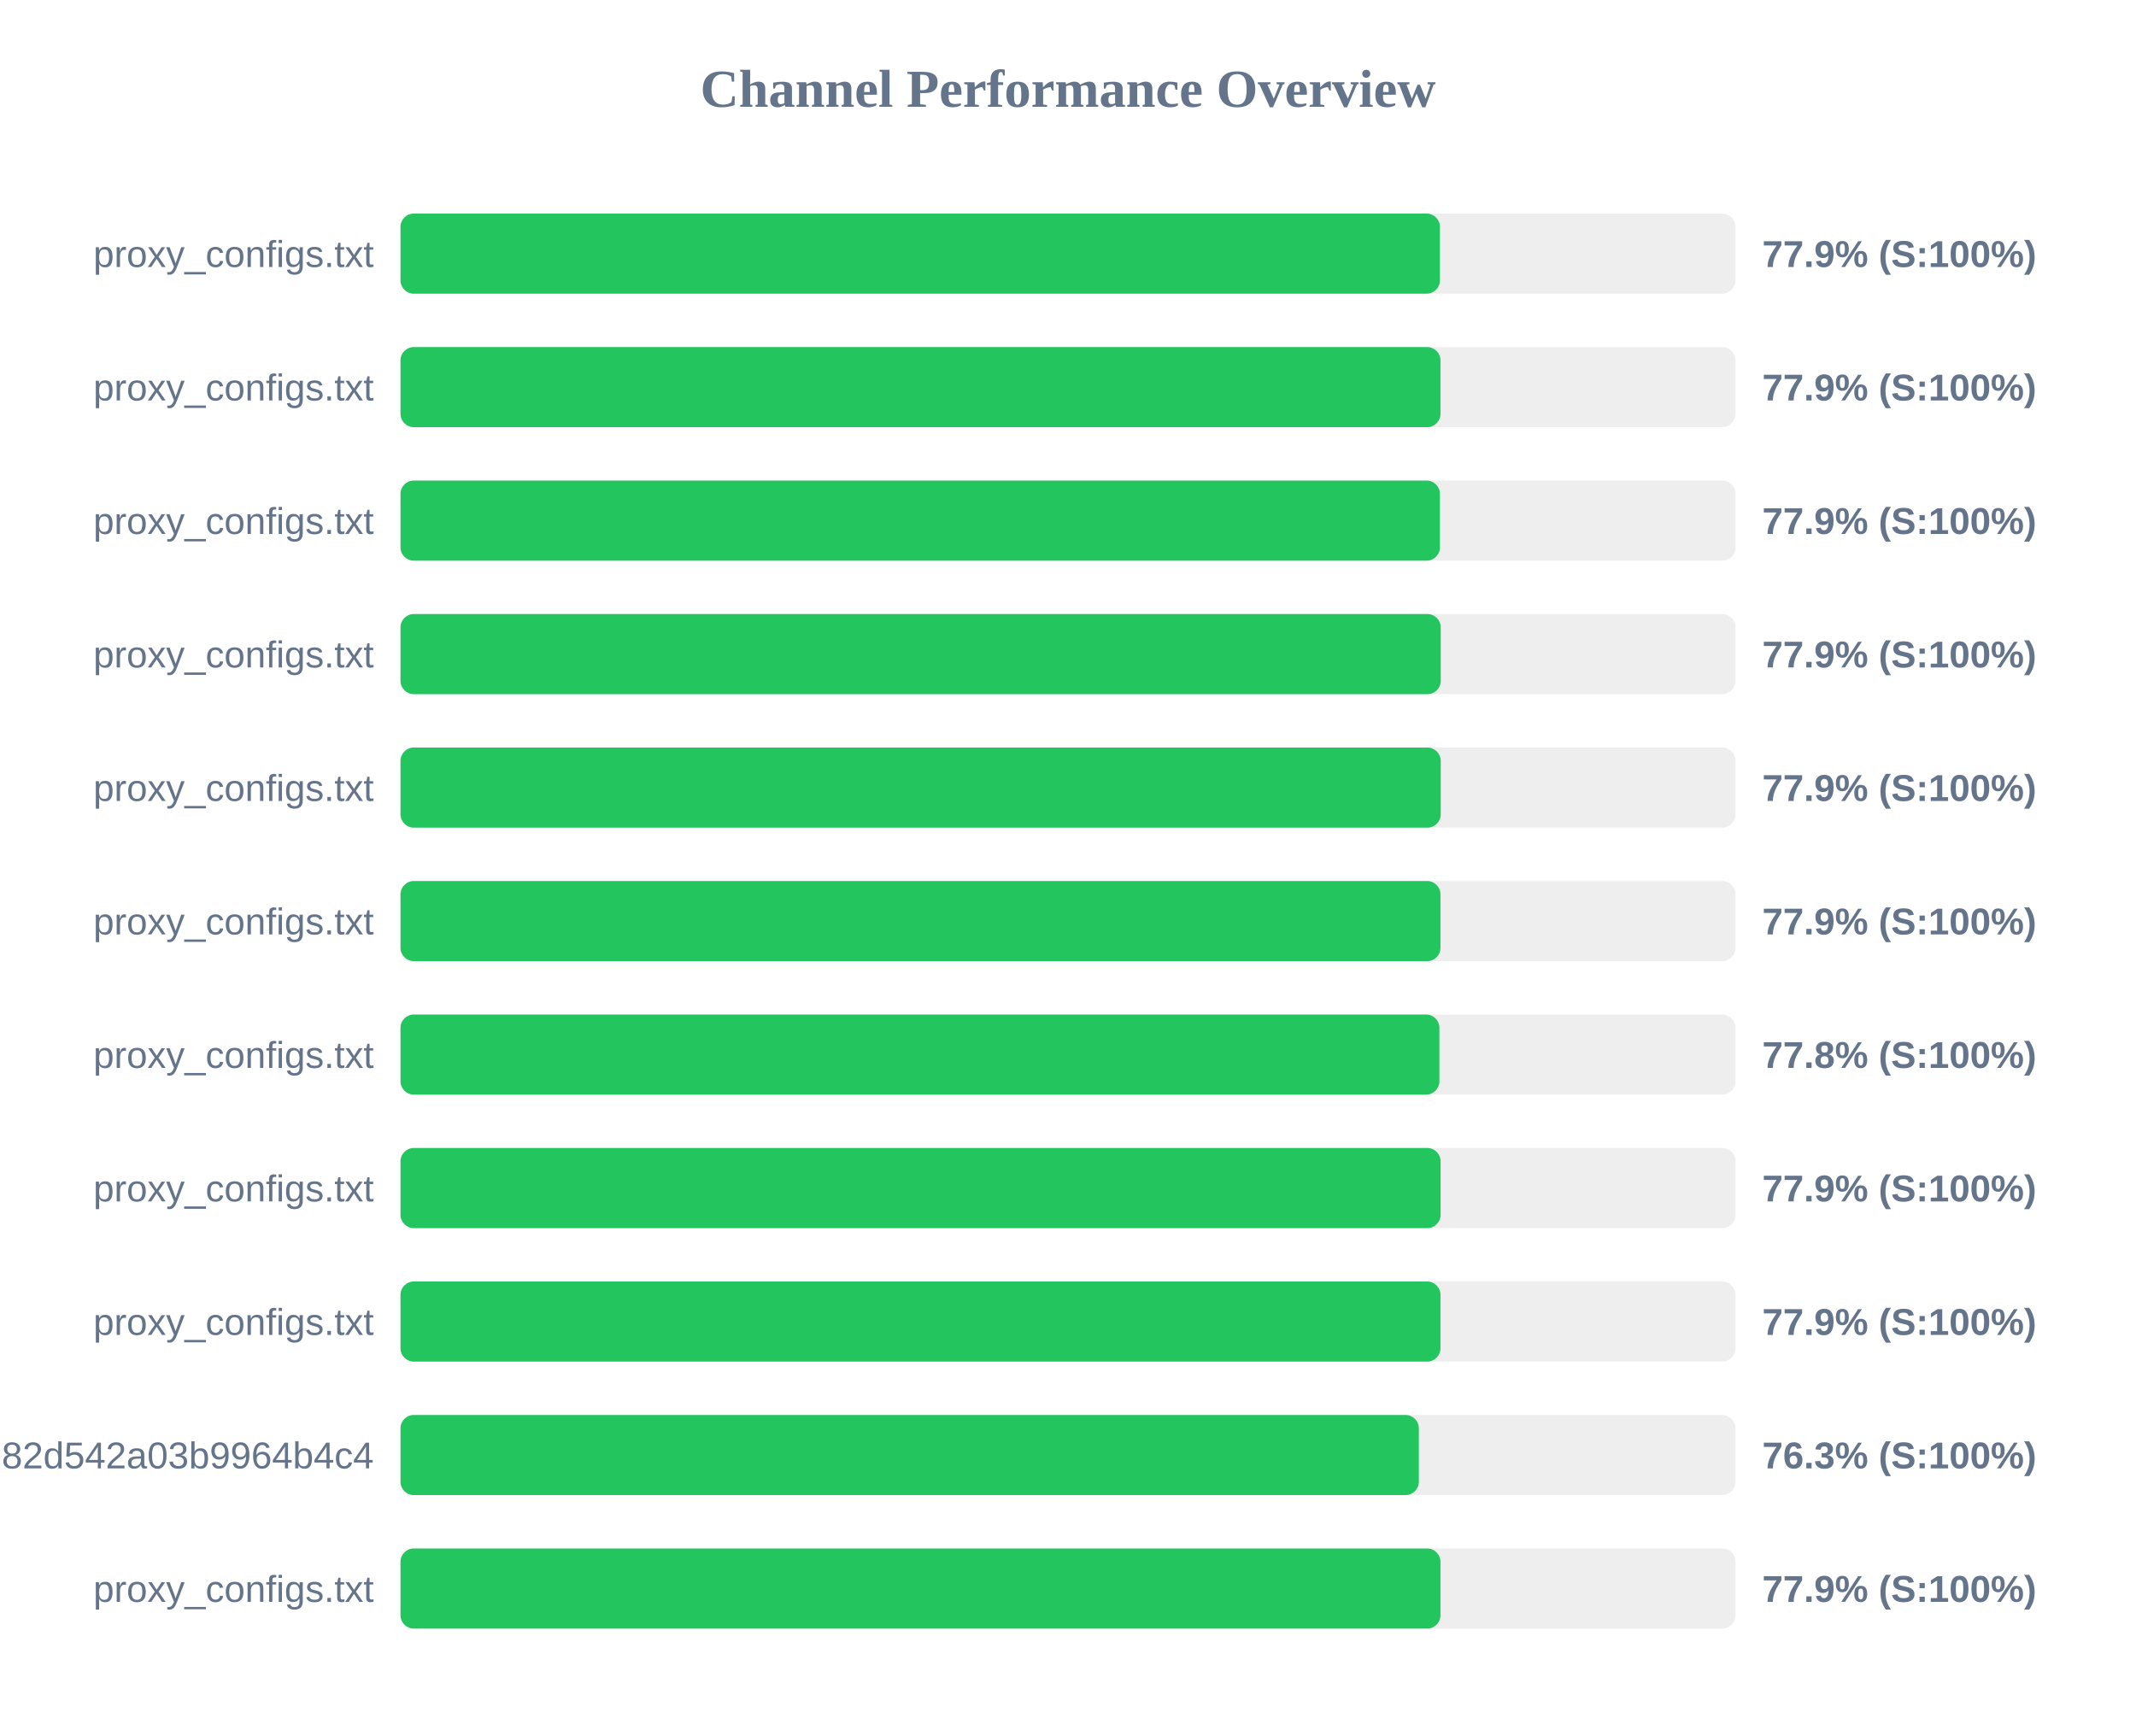
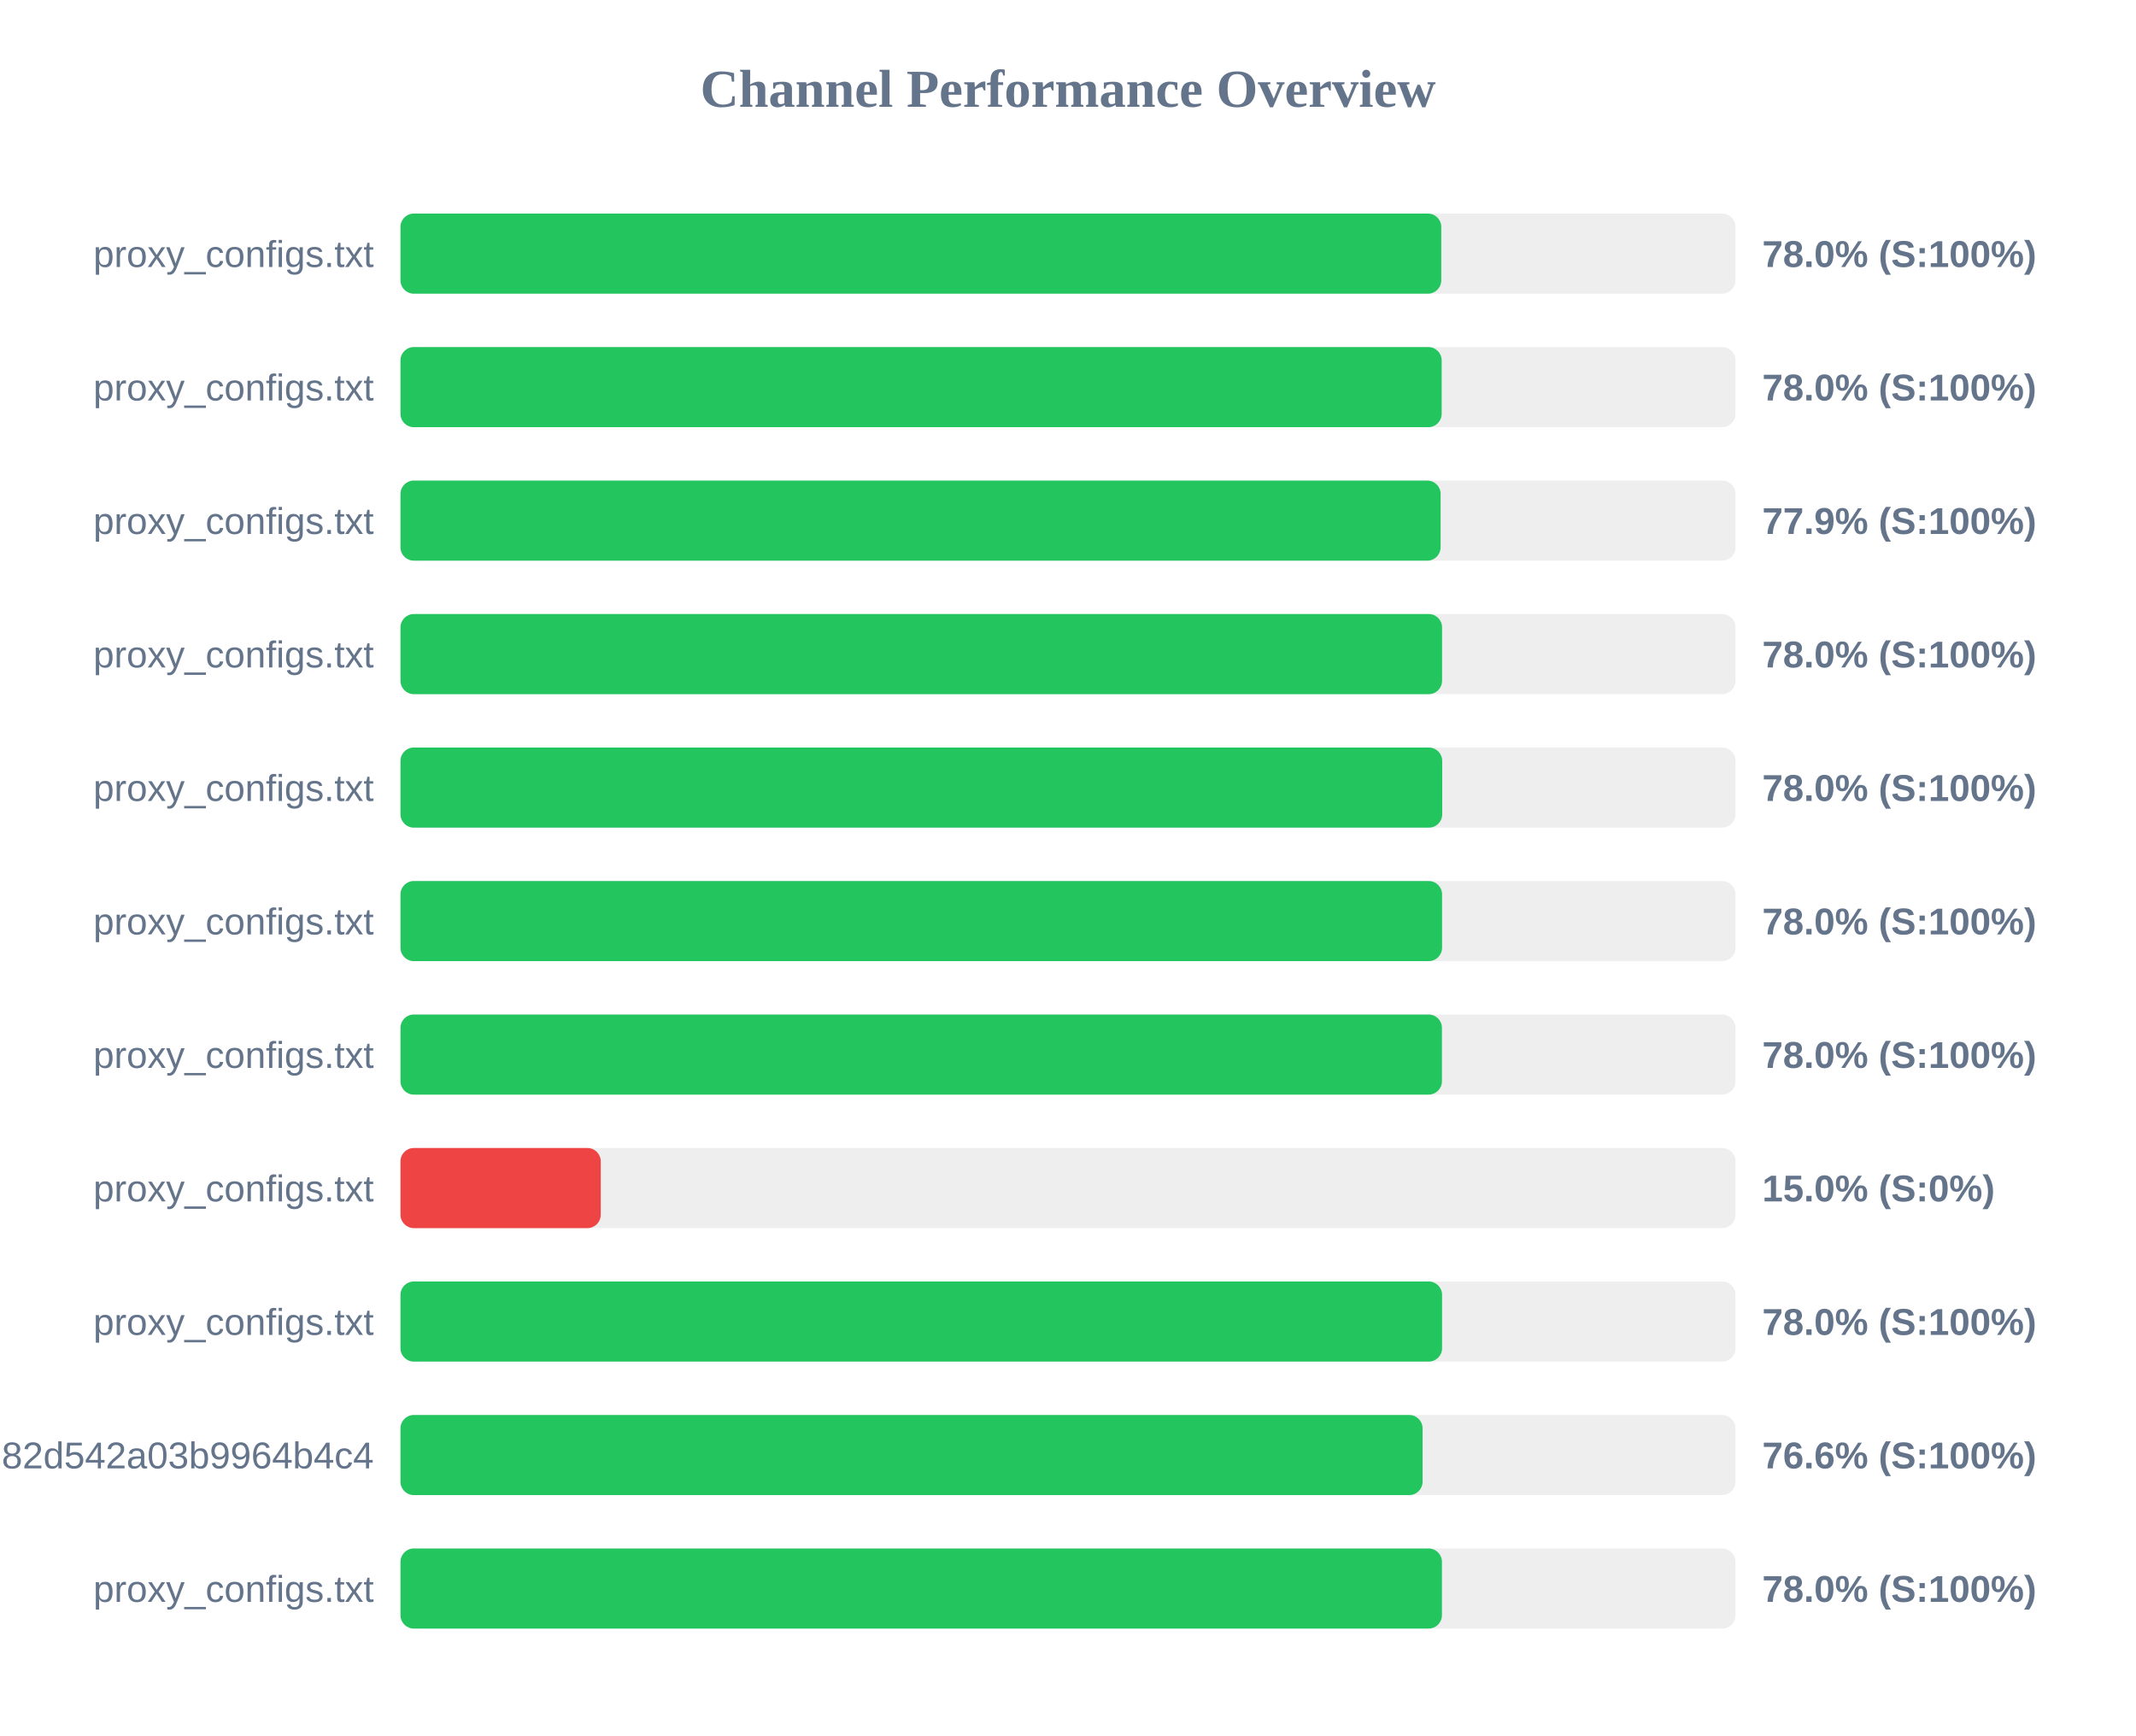
<svg xmlns="http://www.w3.org/2000/svg" width="800" height="650" version="1.1">
  <style>
        .row { font: 14px Arial; fill: #64748b; }
        .score { font: bold 14px Arial; fill: #64748b; }
    </style>
  <text x="400" y="40" text-anchor="middle" font-size="20px" font-weight="bold" fill="#64748b">Channel Performance Overview</text>
  <rect x="150" y="80" width="500" height="30" fill="#eee" rx="5" />
-   <rect x="150" y="80" width="389.3" height="30" fill="#22c55e" rx="5" />
+   <rect x="150" y="80" width="389.8" height="30" fill="#22c55e" rx="5" />
  <text x="140" y="100" text-anchor="end" class="row">proxy_configs.txt</text>
-   <text x="660" y="100" text-anchor="start" class="score">77.9% (S:100%)</text>
+   <text x="660" y="100" text-anchor="start" class="score">78.0% (S:100%)</text>
  <rect x="150" y="130" width="500" height="30" fill="#eee" rx="5" />
-   <rect x="150" y="130" width="389.5" height="30" fill="#22c55e" rx="5" />
+   <rect x="150" y="130" width="389.95" height="30" fill="#22c55e" rx="5" />
  <text x="140" y="150" text-anchor="end" class="row">proxy_configs.txt</text>
-   <text x="660" y="150" text-anchor="start" class="score">77.9% (S:100%)</text>
+   <text x="660" y="150" text-anchor="start" class="score">78.0% (S:100%)</text>
  <rect x="150" y="180" width="500" height="30" fill="#eee" rx="5" />
-   <rect x="150" y="180" width="389.3" height="30" fill="#22c55e" rx="5" />
+   <rect x="150" y="180" width="389.55" height="30" fill="#22c55e" rx="5" />
  <text x="140" y="200" text-anchor="end" class="row">proxy_configs.txt</text>
  <text x="660" y="200" text-anchor="start" class="score">77.9% (S:100%)</text>
  <rect x="150" y="230" width="500" height="30" fill="#eee" rx="5" />
-   <rect x="150" y="230" width="389.6" height="30" fill="#22c55e" rx="5" />
+   <rect x="150" y="230" width="390.1" height="30" fill="#22c55e" rx="5" />
  <text x="140" y="250" text-anchor="end" class="row">proxy_configs.txt</text>
-   <text x="660" y="250" text-anchor="start" class="score">77.9% (S:100%)</text>
+   <text x="660" y="250" text-anchor="start" class="score">78.0% (S:100%)</text>
  <rect x="150" y="280" width="500" height="30" fill="#eee" rx="5" />
-   <rect x="150" y="280" width="389.6" height="30" fill="#22c55e" rx="5" />
+   <rect x="150" y="280" width="390.15" height="30" fill="#22c55e" rx="5" />
  <text x="140" y="300" text-anchor="end" class="row">proxy_configs.txt</text>
-   <text x="660" y="300" text-anchor="start" class="score">77.9% (S:100%)</text>
+   <text x="660" y="300" text-anchor="start" class="score">78.0% (S:100%)</text>
  <rect x="150" y="330" width="500" height="30" fill="#eee" rx="5" />
-   <rect x="150" y="330" width="389.5" height="30" fill="#22c55e" rx="5" />
+   <rect x="150" y="330" width="390.1" height="30" fill="#22c55e" rx="5" />
  <text x="140" y="350" text-anchor="end" class="row">proxy_configs.txt</text>
-   <text x="660" y="350" text-anchor="start" class="score">77.9% (S:100%)</text>
+   <text x="660" y="350" text-anchor="start" class="score">78.0% (S:100%)</text>
  <rect x="150" y="380" width="500" height="30" fill="#eee" rx="5" />
-   <rect x="150" y="380" width="389.1" height="30" fill="#22c55e" rx="5" />
+   <rect x="150" y="380" width="390.05" height="30" fill="#22c55e" rx="5" />
  <text x="140" y="400" text-anchor="end" class="row">proxy_configs.txt</text>
-   <text x="660" y="400" text-anchor="start" class="score">77.8% (S:100%)</text>
+   <text x="660" y="400" text-anchor="start" class="score">78.0% (S:100%)</text>
  <rect x="150" y="430" width="500" height="30" fill="#eee" rx="5" />
-   <rect x="150" y="430" width="389.55" height="30" fill="#22c55e" rx="5" />
+   <rect x="150" y="430" width="75.0" height="30" fill="#ef4444" rx="5" />
  <text x="140" y="450" text-anchor="end" class="row">proxy_configs.txt</text>
-   <text x="660" y="450" text-anchor="start" class="score">77.9% (S:100%)</text>
+   <text x="660" y="450" text-anchor="start" class="score">15.0% (S:0%)</text>
  <rect x="150" y="480" width="500" height="30" fill="#eee" rx="5" />
-   <rect x="150" y="480" width="389.5" height="30" fill="#22c55e" rx="5" />
+   <rect x="150" y="480" width="390.1" height="30" fill="#22c55e" rx="5" />
  <text x="140" y="500" text-anchor="end" class="row">proxy_configs.txt</text>
-   <text x="660" y="500" text-anchor="start" class="score">77.9% (S:100%)</text>
+   <text x="660" y="500" text-anchor="start" class="score">78.0% (S:100%)</text>
  <rect x="150" y="530" width="500" height="30" fill="#eee" rx="5" />
-   <rect x="150" y="530" width="381.4" height="30" fill="#22c55e" rx="5" />
+   <rect x="150" y="530" width="382.8" height="30" fill="#22c55e" rx="5" />
  <text x="140" y="550" text-anchor="end" class="row">subscribe?token=a5e804e9420b2d82d542a03b9964b4c4</text>
-   <text x="660" y="550" text-anchor="start" class="score">76.3% (S:100%)</text>
+   <text x="660" y="550" text-anchor="start" class="score">76.6% (S:100%)</text>
  <rect x="150" y="580" width="500" height="30" fill="#eee" rx="5" />
-   <rect x="150" y="580" width="389.5" height="30" fill="#22c55e" rx="5" />
+   <rect x="150" y="580" width="390.05" height="30" fill="#22c55e" rx="5" />
  <text x="140" y="600" text-anchor="end" class="row">proxy_configs.txt</text>
-   <text x="660" y="600" text-anchor="start" class="score">77.9% (S:100%)</text>
+   <text x="660" y="600" text-anchor="start" class="score">78.0% (S:100%)</text>
</svg>
